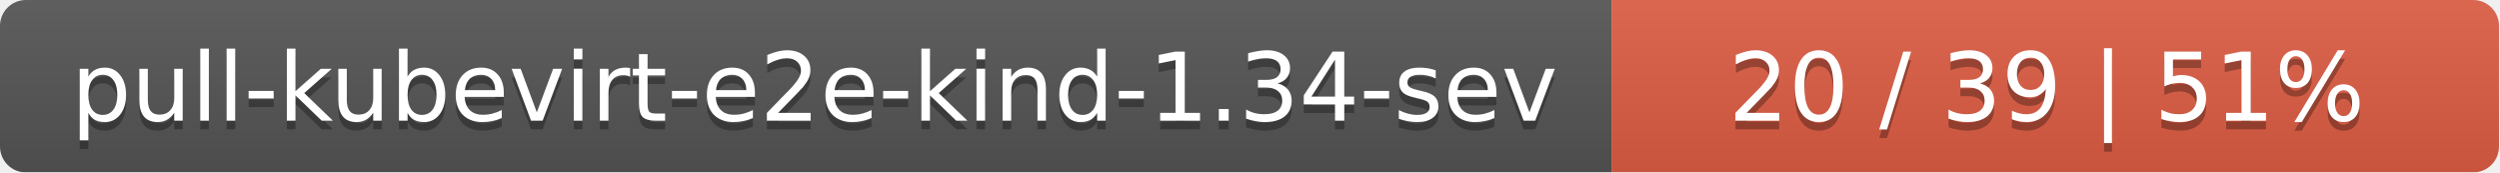
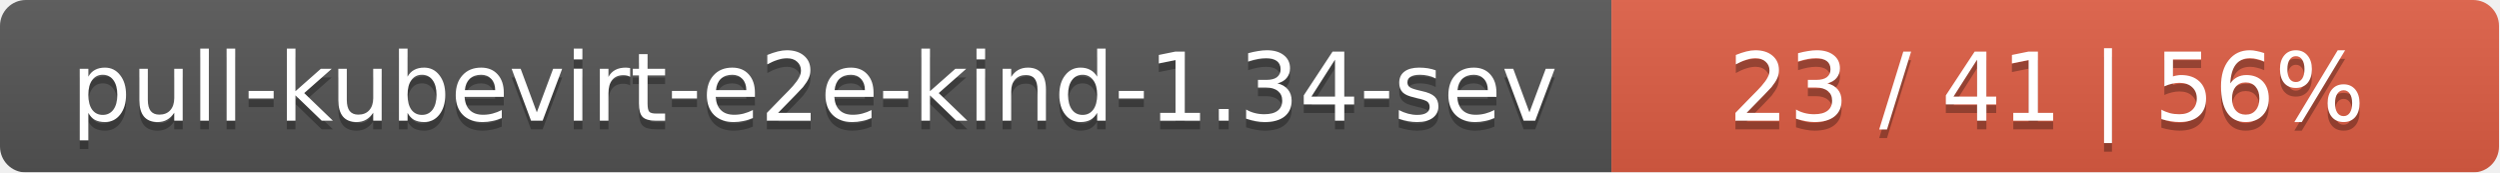
<svg xmlns="http://www.w3.org/2000/svg" width="290" height="20">
  <linearGradient id="smooth" x2="0" y2="100%">
    <stop offset="0" stop-color="#bbb" stop-opacity=".1" />
    <stop offset="1" stop-opacity=".1" />
  </linearGradient>
  <mask id="round">
    <rect width="290" height="20" rx="3" fill="#fff" />
  </mask>
  <g mask="url(#round)">
    <rect width="187" height="20" fill="#555" />
    <rect x="187" width="103" height="20" fill="#e05d44" />
    <rect width="290" height="20" fill="url(#smooth)" />
  </g>
  <g fill="#fff" text-anchor="middle" font-family="DejaVu Sans,Verdana,Geneva,sans-serif" font-size="11">
    <text x="94.5" y="15" fill="#010101" fill-opacity=".3">pull-kubevirt-e2e-kind-1.34-sev</text>
    <text x="94.5" y="14">pull-kubevirt-e2e-kind-1.34-sev</text>
-     <text x="237.5" y="15" fill="#010101" fill-opacity=".3">20 / 39    |    51%</text>
-     <text x="237.5" y="14">20 / 39    |    51%</text>
+     <text x="237.5" y="15" fill="#010101" fill-opacity=".3">23 / 41    |    56%</text>
+     <text x="237.5" y="14">23 / 41    |    56%</text>
  </g>
</svg>
